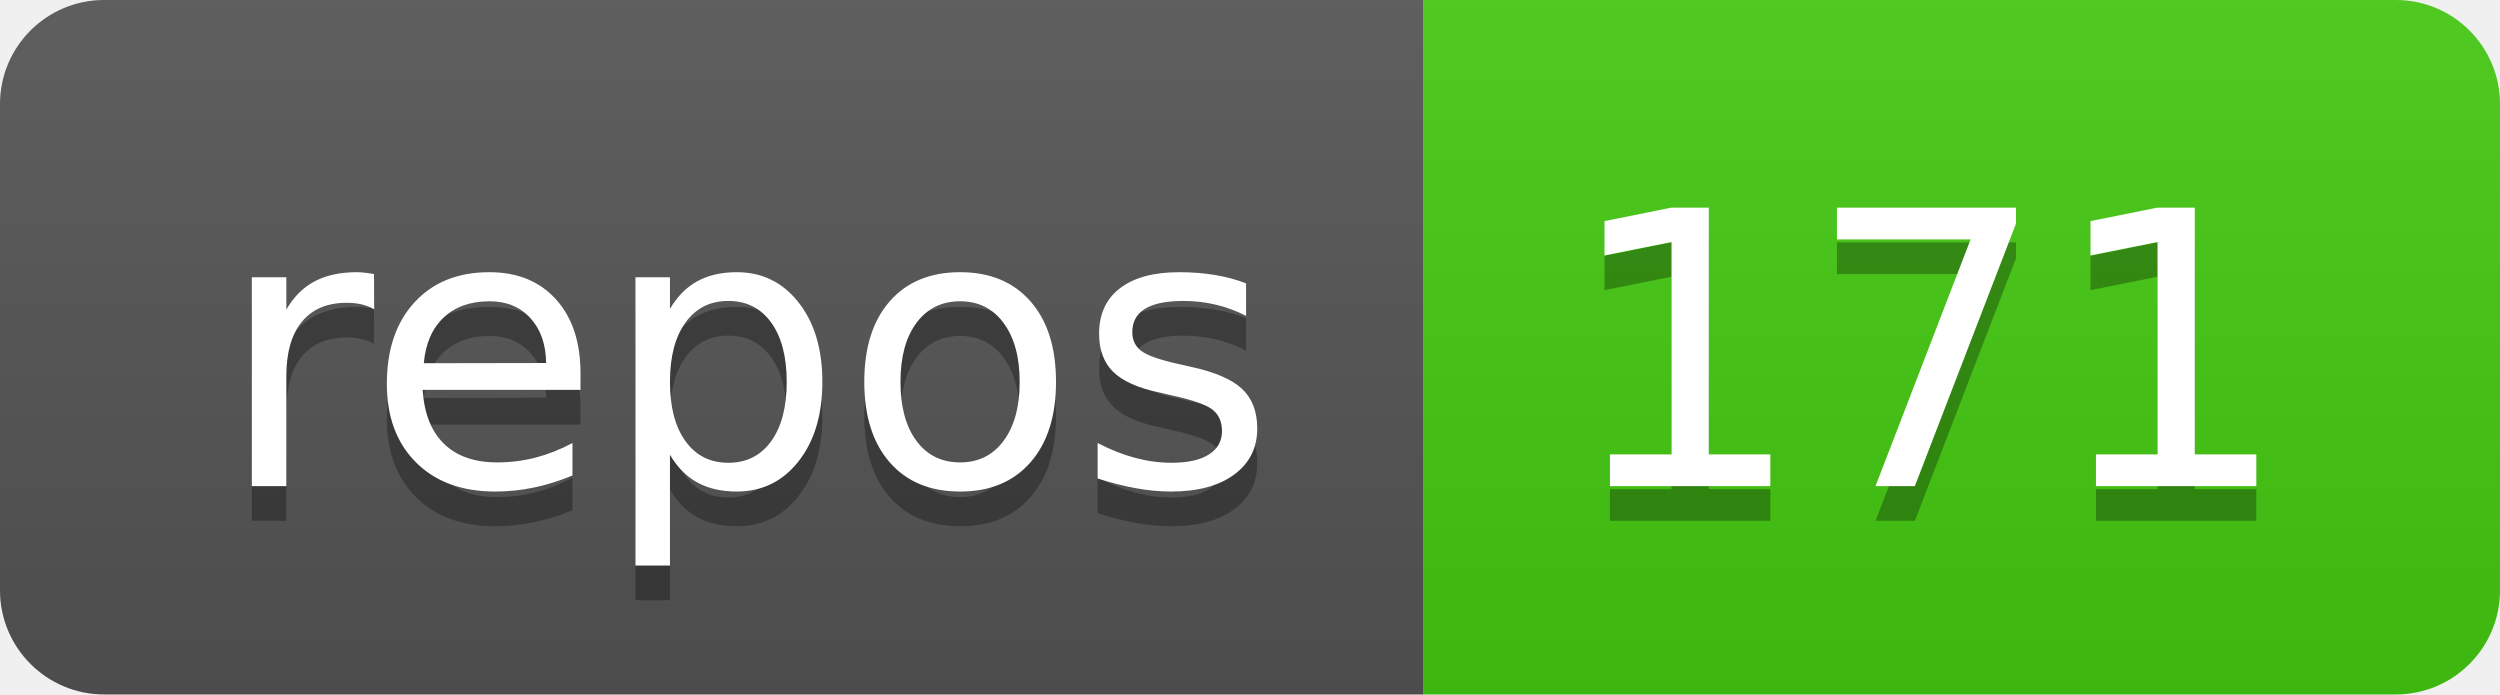
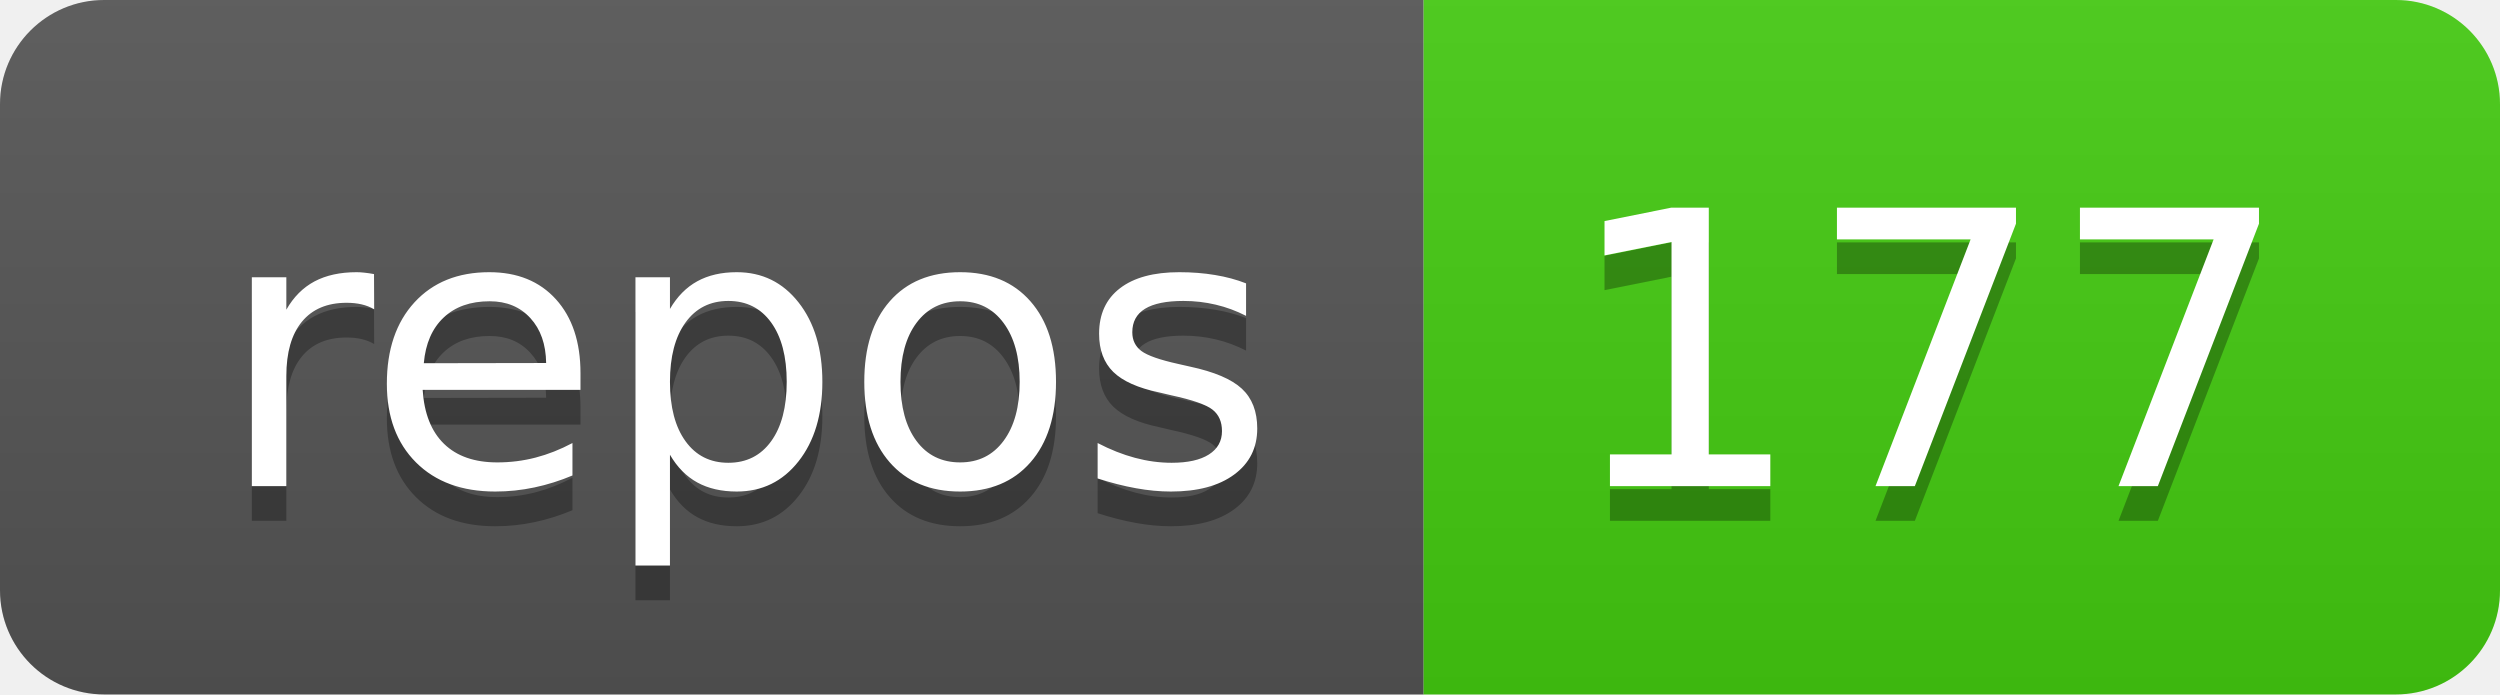
<svg xmlns="http://www.w3.org/2000/svg" width="72" height="20">
  <linearGradient id="b" x2="0" y2="100%">
    <stop offset="0" stop-color="#bbb" stop-opacity=".1" />
    <stop offset="1" stop-opacity=".1" />
  </linearGradient>
  <clipPath id="a">
    <rect width="72" height="20" rx="3" fill="#fff" />
  </clipPath>
  <g clip-path="url(#a)">
    <path fill="#555" d="M0 0h41v20H0z" />
    <path fill="#4c1" d="M41 0h31v20H41z" />
    <path fill="url(#b)" d="M0 0h72v20H0z" />
  </g>
  <g fill="#fff" text-anchor="middle" font-family="DejaVu Sans,Verdana,Geneva,sans-serif" font-size="110">
    <text x="215" y="150" fill="#010101" fill-opacity=".3" transform="scale(.1)" textLength="310">repos</text>
    <text x="215" y="140" transform="scale(.1)" textLength="310">repos</text>
-     <text x="555" y="150" fill="#010101" fill-opacity=".3" transform="scale(.1)" textLength="210">171</text>
-     <text x="555" y="140" transform="scale(.1)" textLength="210">171</text>
+     <text x="555" y="150" fill="#010101" fill-opacity=".3" transform="scale(.1)" textLength="210">177</text>
+     <text x="555" y="140" transform="scale(.1)" textLength="210">177</text>
  </g>
</svg>
